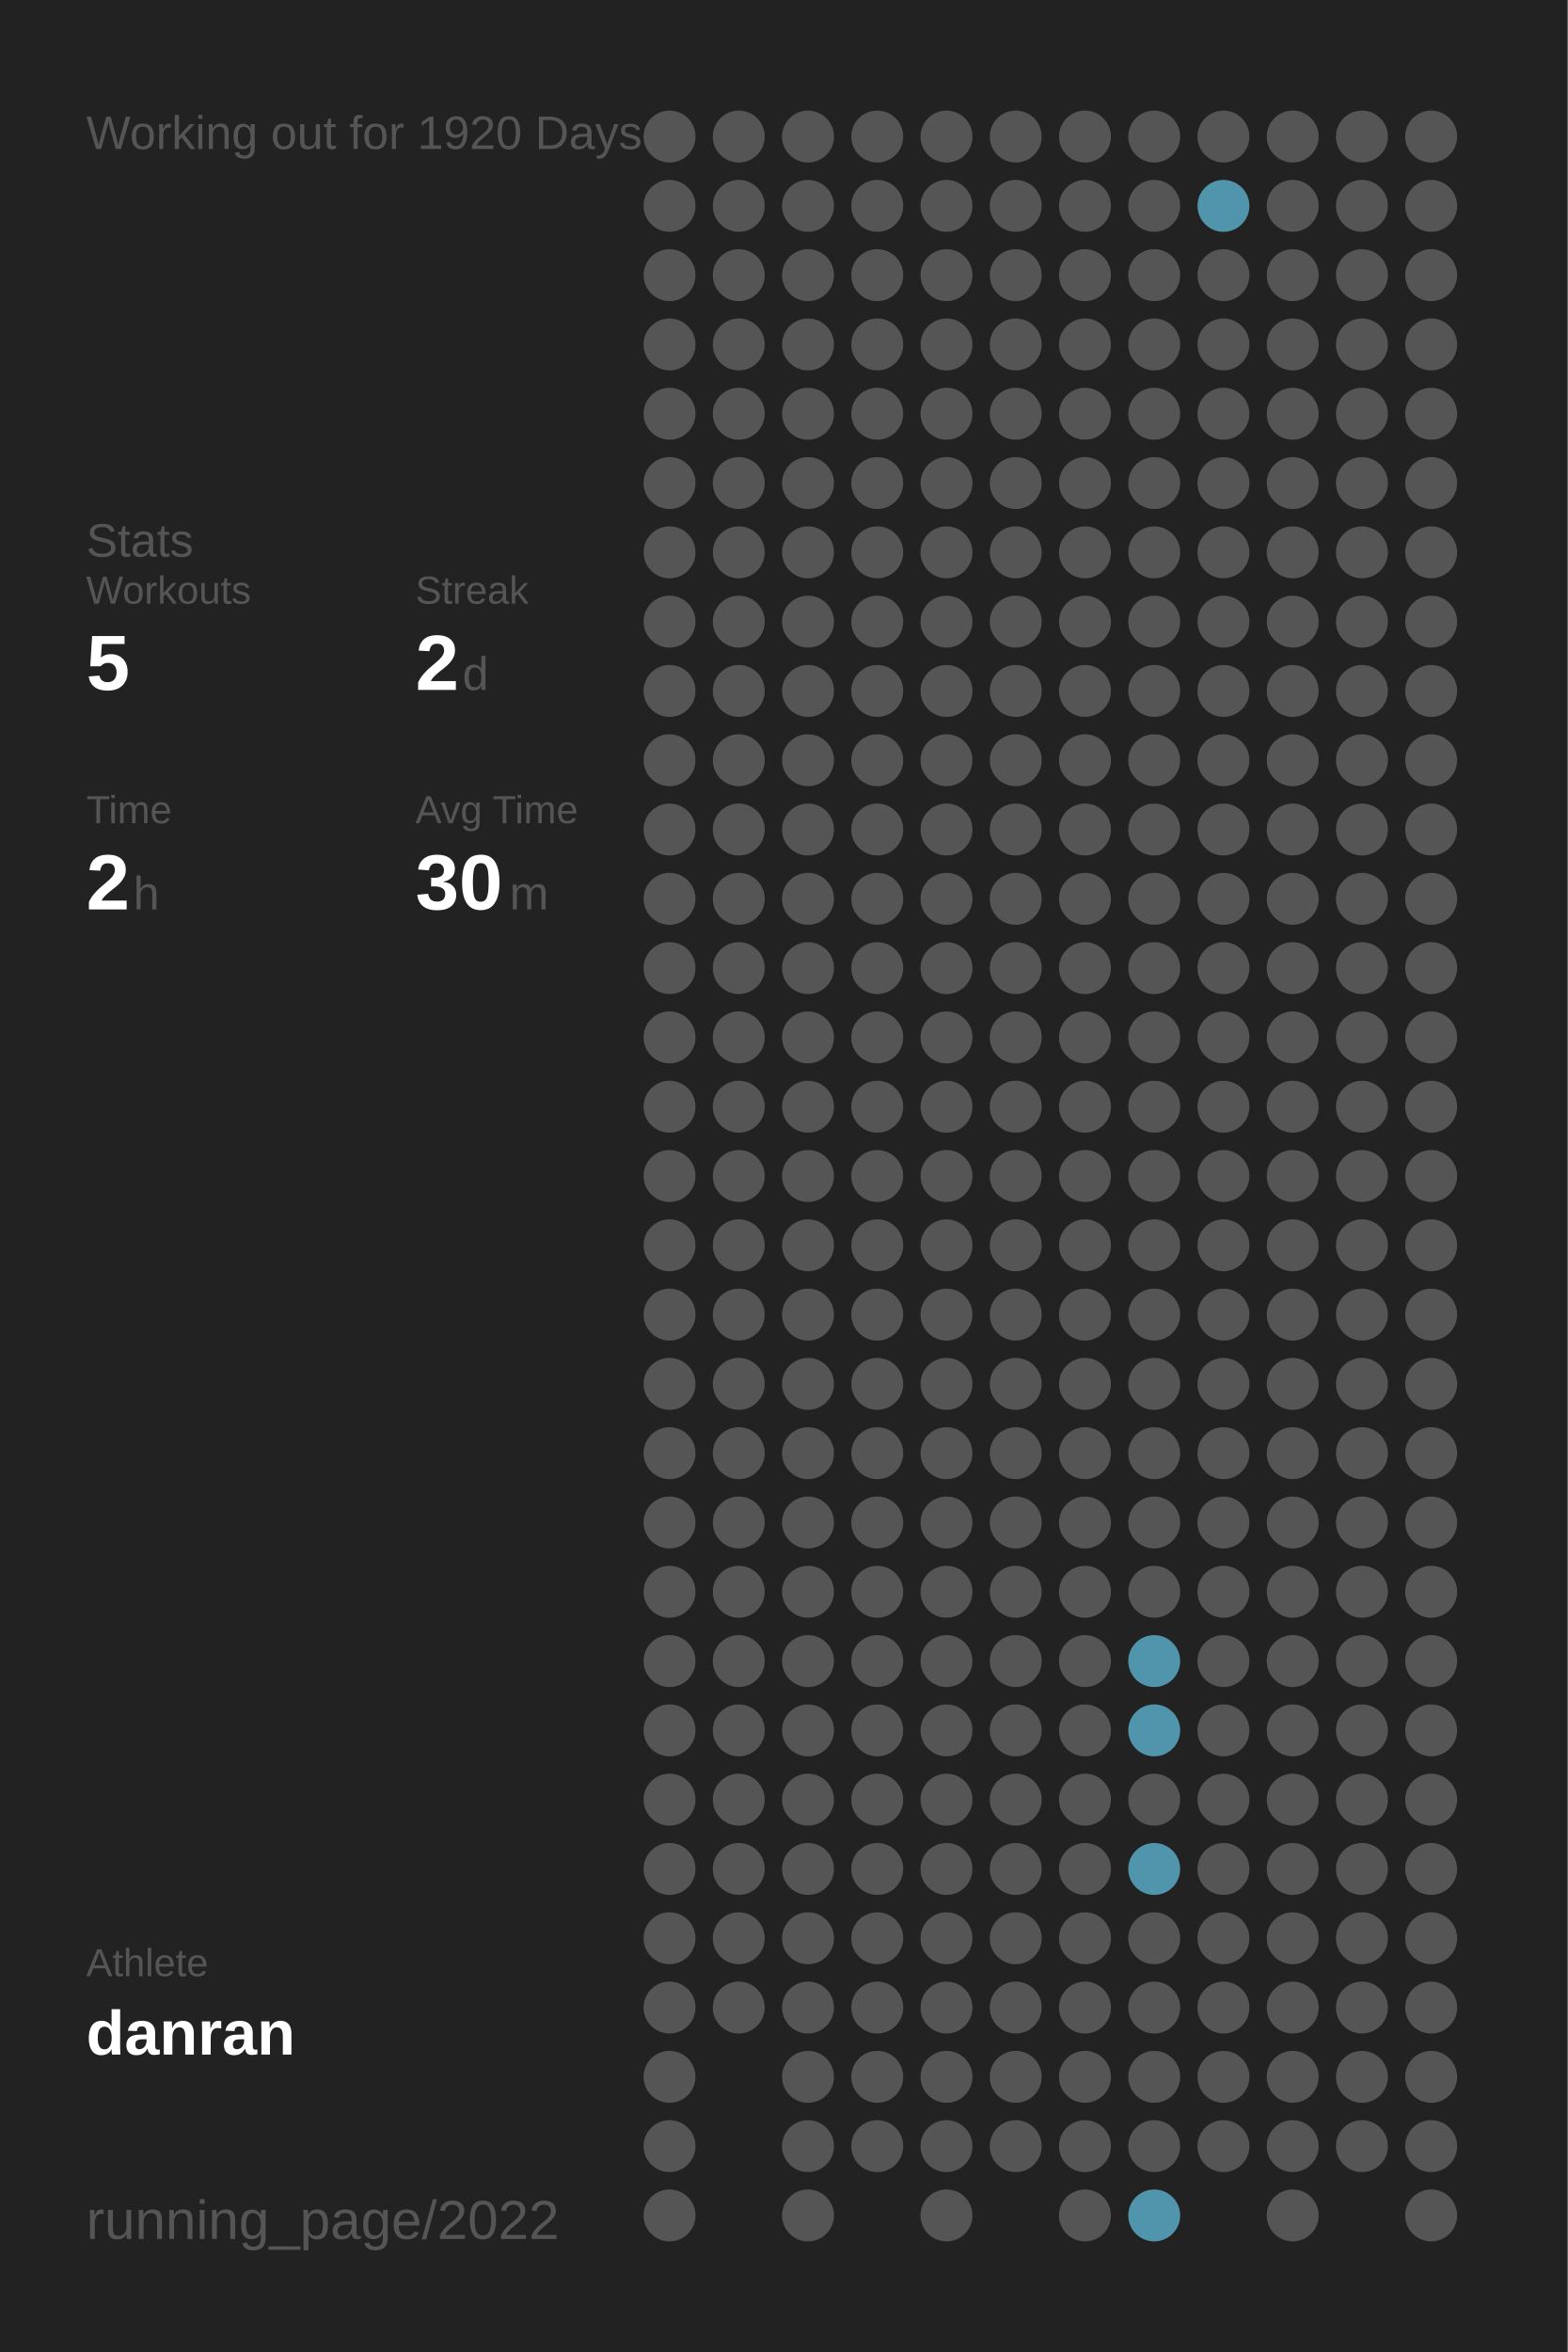
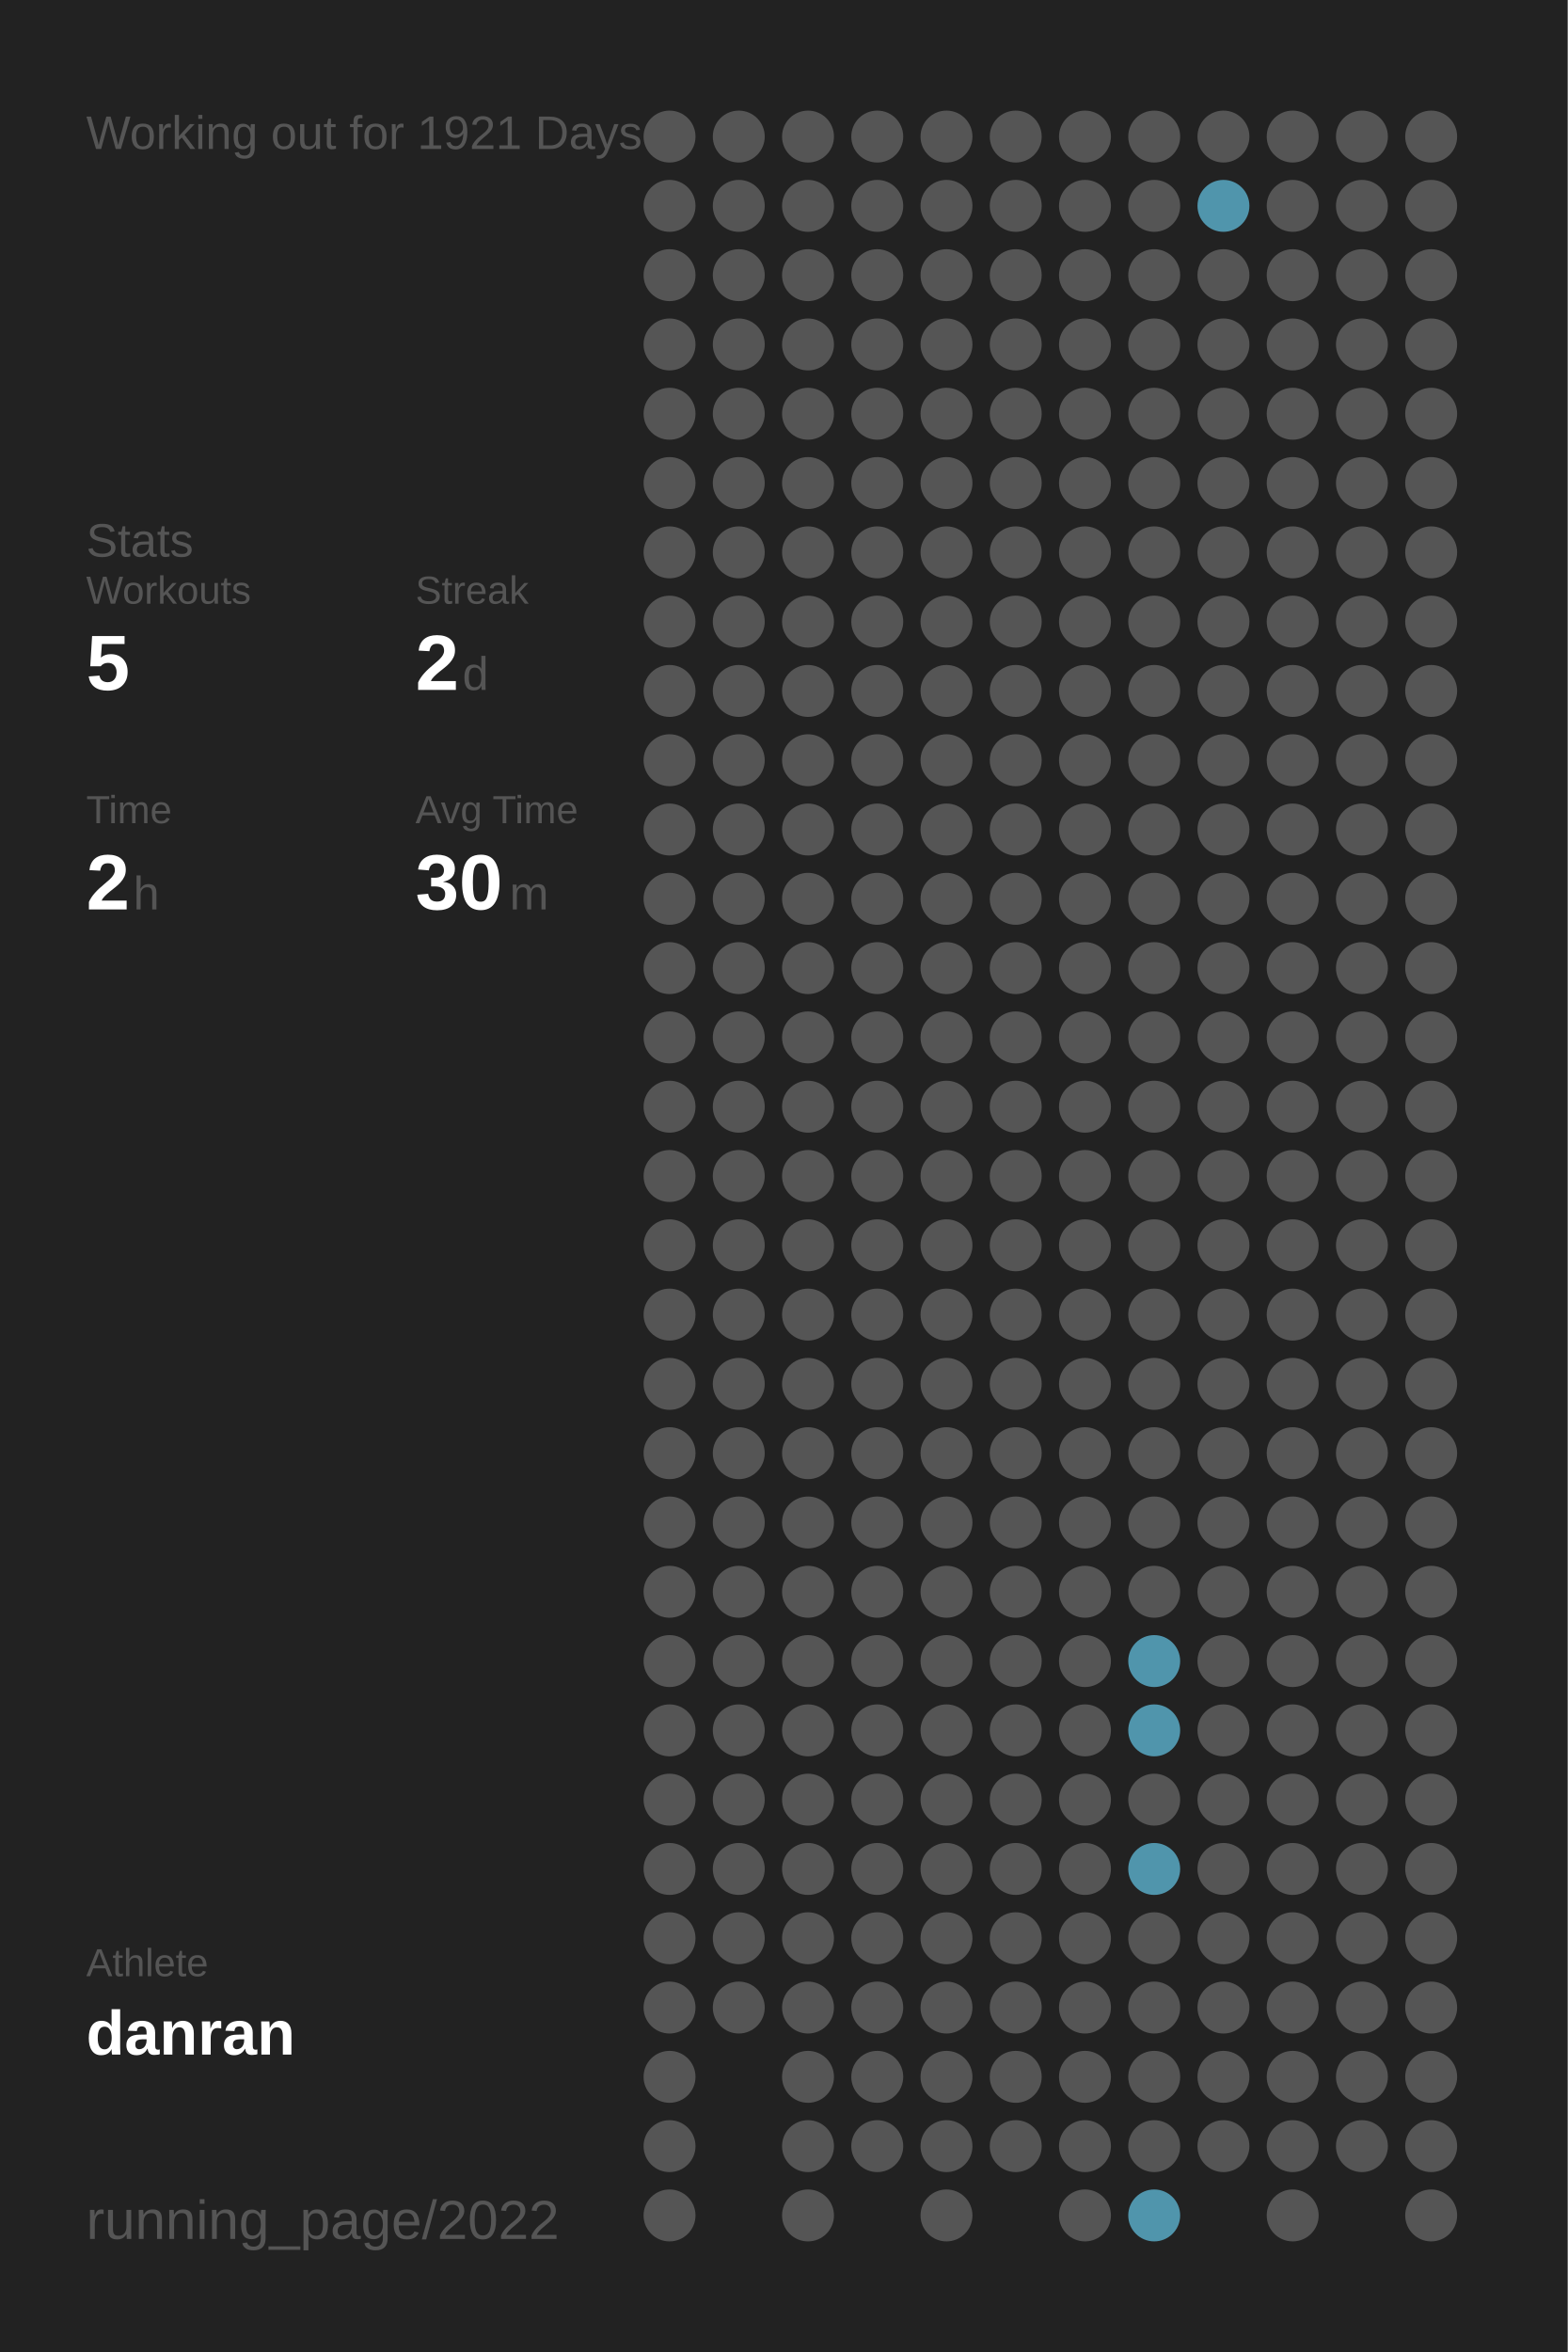
<svg xmlns="http://www.w3.org/2000/svg" baseProfile="full" height="300mm" version="1.1" viewBox="0,0,200,300" width="200mm">
  <defs />
  <rect fill="#222222" height="300" width="200" x="0" y="0" />
-   <text fill="#555555" style="font-size:6px; font-family:Arial;" x="11" y="19">Working out for 1920 Days</text>
+   <text fill="#555555" style="font-size:6px; font-family:Arial;" x="11" y="19">Working out for 1921 Days</text>
  <text fill="#555555" style="font-size:6px; font-family:Arial;" x="11" y="71">Stats</text>
  <text fill="#555555" style="font-size:5px; font-family:Arial;" x="11" y="77">Workouts</text>
  <text fill="#FFFFFF" style="font-size:10px; font-family:Arial; font-weight:bold;" x="11" y="88">5</text>
  <text fill="#555555" style="font-size:5px; font-family:Arial;" x="53" y="77">Streak</text>
  <text fill="#FFFFFF" style="font-size:10px; font-family:Arial; font-weight:bold;" x="53" y="88">2</text>
  <text fill="#555555" style="font-size:6px; font-family:Arial;" x="59" y="88">d</text>
  <text fill="#555555" style="font-size:5px; font-family:Arial;" x="11" y="105">Time</text>
  <text fill="#FFFFFF" style="font-size:10px; font-family:Arial; font-weight:bold;" x="11" y="116">2</text>
  <text fill="#555555" style="font-size:6px; font-family:Arial;" x="17" y="116">h</text>
  <text fill="#555555" style="font-size:5px; font-family:Arial;" x="53" y="105">Avg Time</text>
  <text fill="#FFFFFF" style="font-size:10px; font-family:Arial; font-weight:bold;" x="53" y="116">30</text>
  <text fill="#555555" style="font-size:6px; font-family:Arial;" x="65" y="116">m</text>
  <text fill="#555555" style="font-size:5px; font-family:Arial;" x="11" y="252.065">Athlete</text>
  <text fill="#FFFFFF" style="font-size:8px; font-family:Arial; font-weight:bold;" x="11" y="262.065">danran</text>
  <text fill="#555555" style="font-size:7px; font-family:Arial;" x="11" y="285.581">running_page/2022</text>
  <circle cx="85.417" cy="17.419" fill="#555555" r="3.312" />
  <circle cx="85.417" cy="26.258" fill="#555555" r="3.312" />
  <circle cx="85.417" cy="35.097" fill="#555555" r="3.312" />
  <circle cx="85.417" cy="43.935" fill="#555555" r="3.312" />
  <circle cx="85.417" cy="52.774" fill="#555555" r="3.312" />
  <circle cx="85.417" cy="61.613" fill="#555555" r="3.312" />
  <circle cx="85.417" cy="70.452" fill="#555555" r="3.312" />
  <circle cx="85.417" cy="79.29" fill="#555555" r="3.312" />
  <circle cx="85.417" cy="88.129" fill="#555555" r="3.312" />
  <circle cx="85.417" cy="96.968" fill="#555555" r="3.312" />
  <circle cx="85.417" cy="105.806" fill="#555555" r="3.312" />
  <circle cx="85.417" cy="114.645" fill="#555555" r="3.312" />
  <circle cx="85.417" cy="123.484" fill="#555555" r="3.312" />
  <circle cx="85.417" cy="132.323" fill="#555555" r="3.312" />
  <circle cx="85.417" cy="141.161" fill="#555555" r="3.312" />
  <circle cx="85.417" cy="150" fill="#555555" r="3.312" />
  <circle cx="85.417" cy="158.839" fill="#555555" r="3.312" />
  <circle cx="85.417" cy="167.677" fill="#555555" r="3.312" />
  <circle cx="85.417" cy="176.516" fill="#555555" r="3.312" />
  <circle cx="85.417" cy="185.355" fill="#555555" r="3.312" />
  <circle cx="85.417" cy="194.194" fill="#555555" r="3.312" />
  <circle cx="85.417" cy="203.032" fill="#555555" r="3.312" />
  <circle cx="85.417" cy="211.871" fill="#555555" r="3.312" />
  <circle cx="85.417" cy="220.71" fill="#555555" r="3.312" />
  <circle cx="85.417" cy="229.548" fill="#555555" r="3.312" />
  <circle cx="85.417" cy="238.387" fill="#555555" r="3.312" />
  <circle cx="85.417" cy="247.226" fill="#555555" r="3.312" />
  <circle cx="85.417" cy="256.065" fill="#555555" r="3.312" />
  <circle cx="85.417" cy="264.903" fill="#555555" r="3.312" />
  <circle cx="85.417" cy="273.742" fill="#555555" r="3.312" />
  <circle cx="85.417" cy="282.581" fill="#555555" r="3.312" />
  <circle cx="94.25" cy="17.419" fill="#555555" r="3.312" />
  <circle cx="94.25" cy="26.258" fill="#555555" r="3.312" />
  <circle cx="94.25" cy="35.097" fill="#555555" r="3.312" />
  <circle cx="94.25" cy="43.935" fill="#555555" r="3.312" />
  <circle cx="94.25" cy="52.774" fill="#555555" r="3.312" />
  <circle cx="94.25" cy="61.613" fill="#555555" r="3.312" />
  <circle cx="94.25" cy="70.452" fill="#555555" r="3.312" />
  <circle cx="94.25" cy="79.29" fill="#555555" r="3.312" />
  <circle cx="94.25" cy="88.129" fill="#555555" r="3.312" />
  <circle cx="94.25" cy="96.968" fill="#555555" r="3.312" />
  <circle cx="94.25" cy="105.806" fill="#555555" r="3.312" />
  <circle cx="94.25" cy="114.645" fill="#555555" r="3.312" />
  <circle cx="94.25" cy="123.484" fill="#555555" r="3.312" />
  <circle cx="94.25" cy="132.323" fill="#555555" r="3.312" />
  <circle cx="94.25" cy="141.161" fill="#555555" r="3.312" />
  <circle cx="94.25" cy="150" fill="#555555" r="3.312" />
  <circle cx="94.25" cy="158.839" fill="#555555" r="3.312" />
  <circle cx="94.25" cy="167.677" fill="#555555" r="3.312" />
  <circle cx="94.25" cy="176.516" fill="#555555" r="3.312" />
  <circle cx="94.25" cy="185.355" fill="#555555" r="3.312" />
  <circle cx="94.25" cy="194.194" fill="#555555" r="3.312" />
  <circle cx="94.25" cy="203.032" fill="#555555" r="3.312" />
  <circle cx="94.25" cy="211.871" fill="#555555" r="3.312" />
  <circle cx="94.25" cy="220.71" fill="#555555" r="3.312" />
  <circle cx="94.25" cy="229.548" fill="#555555" r="3.312" />
  <circle cx="94.25" cy="238.387" fill="#555555" r="3.312" />
  <circle cx="94.25" cy="247.226" fill="#555555" r="3.312" />
  <circle cx="94.25" cy="256.065" fill="#555555" r="3.312" />
  <circle cx="103.083" cy="17.419" fill="#555555" r="3.312" />
  <circle cx="103.083" cy="26.258" fill="#555555" r="3.312" />
  <circle cx="103.083" cy="35.097" fill="#555555" r="3.312" />
  <circle cx="103.083" cy="43.935" fill="#555555" r="3.312" />
  <circle cx="103.083" cy="52.774" fill="#555555" r="3.312" />
  <circle cx="103.083" cy="61.613" fill="#555555" r="3.312" />
  <circle cx="103.083" cy="70.452" fill="#555555" r="3.312" />
  <circle cx="103.083" cy="79.29" fill="#555555" r="3.312" />
  <circle cx="103.083" cy="88.129" fill="#555555" r="3.312" />
  <circle cx="103.083" cy="96.968" fill="#555555" r="3.312" />
  <circle cx="103.083" cy="105.806" fill="#555555" r="3.312" />
  <circle cx="103.083" cy="114.645" fill="#555555" r="3.312" />
  <circle cx="103.083" cy="123.484" fill="#555555" r="3.312" />
  <circle cx="103.083" cy="132.323" fill="#555555" r="3.312" />
  <circle cx="103.083" cy="141.161" fill="#555555" r="3.312" />
  <circle cx="103.083" cy="150" fill="#555555" r="3.312" />
  <circle cx="103.083" cy="158.839" fill="#555555" r="3.312" />
  <circle cx="103.083" cy="167.677" fill="#555555" r="3.312" />
  <circle cx="103.083" cy="176.516" fill="#555555" r="3.312" />
  <circle cx="103.083" cy="185.355" fill="#555555" r="3.312" />
  <circle cx="103.083" cy="194.194" fill="#555555" r="3.312" />
  <circle cx="103.083" cy="203.032" fill="#555555" r="3.312" />
  <circle cx="103.083" cy="211.871" fill="#555555" r="3.312" />
  <circle cx="103.083" cy="220.71" fill="#555555" r="3.312" />
  <circle cx="103.083" cy="229.548" fill="#555555" r="3.312" />
  <circle cx="103.083" cy="238.387" fill="#555555" r="3.312" />
  <circle cx="103.083" cy="247.226" fill="#555555" r="3.312" />
  <circle cx="103.083" cy="256.065" fill="#555555" r="3.312" />
  <circle cx="103.083" cy="264.903" fill="#555555" r="3.312" />
  <circle cx="103.083" cy="273.742" fill="#555555" r="3.312" />
  <circle cx="103.083" cy="282.581" fill="#555555" r="3.312" />
  <circle cx="111.917" cy="17.419" fill="#555555" r="3.312" />
  <circle cx="111.917" cy="26.258" fill="#555555" r="3.312" />
  <circle cx="111.917" cy="35.097" fill="#555555" r="3.312" />
  <circle cx="111.917" cy="43.935" fill="#555555" r="3.312" />
  <circle cx="111.917" cy="52.774" fill="#555555" r="3.312" />
  <circle cx="111.917" cy="61.613" fill="#555555" r="3.312" />
  <circle cx="111.917" cy="70.452" fill="#555555" r="3.312" />
  <circle cx="111.917" cy="79.29" fill="#555555" r="3.312" />
  <circle cx="111.917" cy="88.129" fill="#555555" r="3.312" />
  <circle cx="111.917" cy="96.968" fill="#555555" r="3.312" />
  <circle cx="111.917" cy="105.806" fill="#555555" r="3.312" />
  <circle cx="111.917" cy="114.645" fill="#555555" r="3.312" />
  <circle cx="111.917" cy="123.484" fill="#555555" r="3.312" />
  <circle cx="111.917" cy="132.323" fill="#555555" r="3.312" />
  <circle cx="111.917" cy="141.161" fill="#555555" r="3.312" />
  <circle cx="111.917" cy="150" fill="#555555" r="3.312" />
  <circle cx="111.917" cy="158.839" fill="#555555" r="3.312" />
  <circle cx="111.917" cy="167.677" fill="#555555" r="3.312" />
  <circle cx="111.917" cy="176.516" fill="#555555" r="3.312" />
  <circle cx="111.917" cy="185.355" fill="#555555" r="3.312" />
  <circle cx="111.917" cy="194.194" fill="#555555" r="3.312" />
  <circle cx="111.917" cy="203.032" fill="#555555" r="3.312" />
  <circle cx="111.917" cy="211.871" fill="#555555" r="3.312" />
  <circle cx="111.917" cy="220.71" fill="#555555" r="3.312" />
  <circle cx="111.917" cy="229.548" fill="#555555" r="3.312" />
  <circle cx="111.917" cy="238.387" fill="#555555" r="3.312" />
  <circle cx="111.917" cy="247.226" fill="#555555" r="3.312" />
  <circle cx="111.917" cy="256.065" fill="#555555" r="3.312" />
  <circle cx="111.917" cy="264.903" fill="#555555" r="3.312" />
  <circle cx="111.917" cy="273.742" fill="#555555" r="3.312" />
  <circle cx="120.75" cy="17.419" fill="#555555" r="3.312" />
  <circle cx="120.75" cy="26.258" fill="#555555" r="3.312" />
  <circle cx="120.75" cy="35.097" fill="#555555" r="3.312" />
  <circle cx="120.75" cy="43.935" fill="#555555" r="3.312" />
  <circle cx="120.75" cy="52.774" fill="#555555" r="3.312" />
  <circle cx="120.75" cy="61.613" fill="#555555" r="3.312" />
  <circle cx="120.75" cy="70.452" fill="#555555" r="3.312" />
  <circle cx="120.75" cy="79.29" fill="#555555" r="3.312" />
  <circle cx="120.75" cy="88.129" fill="#555555" r="3.312" />
  <circle cx="120.75" cy="96.968" fill="#555555" r="3.312" />
  <circle cx="120.75" cy="105.806" fill="#555555" r="3.312" />
  <circle cx="120.75" cy="114.645" fill="#555555" r="3.312" />
  <circle cx="120.75" cy="123.484" fill="#555555" r="3.312" />
  <circle cx="120.75" cy="132.323" fill="#555555" r="3.312" />
  <circle cx="120.75" cy="141.161" fill="#555555" r="3.312" />
  <circle cx="120.75" cy="150" fill="#555555" r="3.312" />
  <circle cx="120.75" cy="158.839" fill="#555555" r="3.312" />
  <circle cx="120.75" cy="167.677" fill="#555555" r="3.312" />
  <circle cx="120.75" cy="176.516" fill="#555555" r="3.312" />
  <circle cx="120.75" cy="185.355" fill="#555555" r="3.312" />
  <circle cx="120.75" cy="194.194" fill="#555555" r="3.312" />
  <circle cx="120.75" cy="203.032" fill="#555555" r="3.312" />
  <circle cx="120.75" cy="211.871" fill="#555555" r="3.312" />
  <circle cx="120.75" cy="220.71" fill="#555555" r="3.312" />
  <circle cx="120.75" cy="229.548" fill="#555555" r="3.312" />
  <circle cx="120.75" cy="238.387" fill="#555555" r="3.312" />
  <circle cx="120.75" cy="247.226" fill="#555555" r="3.312" />
  <circle cx="120.75" cy="256.065" fill="#555555" r="3.312" />
  <circle cx="120.75" cy="264.903" fill="#555555" r="3.312" />
  <circle cx="120.75" cy="273.742" fill="#555555" r="3.312" />
  <circle cx="120.75" cy="282.581" fill="#555555" r="3.312" />
  <circle cx="129.583" cy="17.419" fill="#555555" r="3.312" />
  <circle cx="129.583" cy="26.258" fill="#555555" r="3.312" />
  <circle cx="129.583" cy="35.097" fill="#555555" r="3.312" />
  <circle cx="129.583" cy="43.935" fill="#555555" r="3.312" />
  <circle cx="129.583" cy="52.774" fill="#555555" r="3.312" />
  <circle cx="129.583" cy="61.613" fill="#555555" r="3.312" />
  <circle cx="129.583" cy="70.452" fill="#555555" r="3.312" />
  <circle cx="129.583" cy="79.29" fill="#555555" r="3.312" />
  <circle cx="129.583" cy="88.129" fill="#555555" r="3.312" />
  <circle cx="129.583" cy="96.968" fill="#555555" r="3.312" />
  <circle cx="129.583" cy="105.806" fill="#555555" r="3.312" />
  <circle cx="129.583" cy="114.645" fill="#555555" r="3.312" />
  <circle cx="129.583" cy="123.484" fill="#555555" r="3.312" />
  <circle cx="129.583" cy="132.323" fill="#555555" r="3.312" />
  <circle cx="129.583" cy="141.161" fill="#555555" r="3.312" />
  <circle cx="129.583" cy="150" fill="#555555" r="3.312" />
  <circle cx="129.583" cy="158.839" fill="#555555" r="3.312" />
  <circle cx="129.583" cy="167.677" fill="#555555" r="3.312" />
  <circle cx="129.583" cy="176.516" fill="#555555" r="3.312" />
  <circle cx="129.583" cy="185.355" fill="#555555" r="3.312" />
  <circle cx="129.583" cy="194.194" fill="#555555" r="3.312" />
  <circle cx="129.583" cy="203.032" fill="#555555" r="3.312" />
  <circle cx="129.583" cy="211.871" fill="#555555" r="3.312" />
  <circle cx="129.583" cy="220.71" fill="#555555" r="3.312" />
  <circle cx="129.583" cy="229.548" fill="#555555" r="3.312" />
  <circle cx="129.583" cy="238.387" fill="#555555" r="3.312" />
  <circle cx="129.583" cy="247.226" fill="#555555" r="3.312" />
  <circle cx="129.583" cy="256.065" fill="#555555" r="3.312" />
  <circle cx="129.583" cy="264.903" fill="#555555" r="3.312" />
  <circle cx="129.583" cy="273.742" fill="#555555" r="3.312" />
  <circle cx="138.417" cy="17.419" fill="#555555" r="3.312" />
  <circle cx="138.417" cy="26.258" fill="#555555" r="3.312" />
  <circle cx="138.417" cy="35.097" fill="#555555" r="3.312" />
  <circle cx="138.417" cy="43.935" fill="#555555" r="3.312" />
  <circle cx="138.417" cy="52.774" fill="#555555" r="3.312" />
  <circle cx="138.417" cy="61.613" fill="#555555" r="3.312" />
  <circle cx="138.417" cy="70.452" fill="#555555" r="3.312" />
  <circle cx="138.417" cy="79.29" fill="#555555" r="3.312" />
  <circle cx="138.417" cy="88.129" fill="#555555" r="3.312" />
  <circle cx="138.417" cy="96.968" fill="#555555" r="3.312" />
  <circle cx="138.417" cy="105.806" fill="#555555" r="3.312" />
  <circle cx="138.417" cy="114.645" fill="#555555" r="3.312" />
  <circle cx="138.417" cy="123.484" fill="#555555" r="3.312" />
  <circle cx="138.417" cy="132.323" fill="#555555" r="3.312" />
  <circle cx="138.417" cy="141.161" fill="#555555" r="3.312" />
  <circle cx="138.417" cy="150" fill="#555555" r="3.312" />
  <circle cx="138.417" cy="158.839" fill="#555555" r="3.312" />
  <circle cx="138.417" cy="167.677" fill="#555555" r="3.312" />
  <circle cx="138.417" cy="176.516" fill="#555555" r="3.312" />
  <circle cx="138.417" cy="185.355" fill="#555555" r="3.312" />
  <circle cx="138.417" cy="194.194" fill="#555555" r="3.312" />
  <circle cx="138.417" cy="203.032" fill="#555555" r="3.312" />
  <circle cx="138.417" cy="211.871" fill="#555555" r="3.312" />
  <circle cx="138.417" cy="220.71" fill="#555555" r="3.312" />
  <circle cx="138.417" cy="229.548" fill="#555555" r="3.312" />
  <circle cx="138.417" cy="238.387" fill="#555555" r="3.312" />
  <circle cx="138.417" cy="247.226" fill="#555555" r="3.312" />
  <circle cx="138.417" cy="256.065" fill="#555555" r="3.312" />
  <circle cx="138.417" cy="264.903" fill="#555555" r="3.312" />
  <circle cx="138.417" cy="273.742" fill="#555555" r="3.312" />
  <circle cx="138.417" cy="282.581" fill="#555555" r="3.312" />
  <circle cx="147.25" cy="17.419" fill="#555555" r="3.312" />
  <circle cx="147.25" cy="26.258" fill="#555555" r="3.312" />
  <circle cx="147.25" cy="35.097" fill="#555555" r="3.312" />
  <circle cx="147.25" cy="43.935" fill="#555555" r="3.312" />
  <circle cx="147.25" cy="52.774" fill="#555555" r="3.312" />
  <circle cx="147.25" cy="61.613" fill="#555555" r="3.312" />
  <circle cx="147.25" cy="70.452" fill="#555555" r="3.312" />
  <circle cx="147.25" cy="79.29" fill="#555555" r="3.312" />
  <circle cx="147.25" cy="88.129" fill="#555555" r="3.312" />
  <circle cx="147.25" cy="96.968" fill="#555555" r="3.312" />
  <circle cx="147.25" cy="105.806" fill="#555555" r="3.312" />
  <circle cx="147.25" cy="114.645" fill="#555555" r="3.312" />
  <circle cx="147.25" cy="123.484" fill="#555555" r="3.312" />
  <circle cx="147.25" cy="132.323" fill="#555555" r="3.312" />
  <circle cx="147.25" cy="141.161" fill="#555555" r="3.312" />
  <circle cx="147.25" cy="150" fill="#555555" r="3.312" />
  <circle cx="147.25" cy="158.839" fill="#555555" r="3.312" />
  <circle cx="147.25" cy="167.677" fill="#555555" r="3.312" />
  <circle cx="147.25" cy="176.516" fill="#555555" r="3.312" />
  <circle cx="147.25" cy="185.355" fill="#555555" r="3.312" />
  <circle cx="147.25" cy="194.194" fill="#555555" r="3.312" />
  <circle cx="147.25" cy="203.032" fill="#555555" r="3.312" />
  <circle cx="147.25" cy="211.871" fill="#5095ac" r="3.312" />
  <circle cx="147.25" cy="220.71" fill="#5095ac" r="3.312" />
  <circle cx="147.25" cy="229.548" fill="#555555" r="3.312" />
  <circle cx="147.25" cy="238.387" fill="#5095ac" r="3.312" />
  <circle cx="147.25" cy="247.226" fill="#555555" r="3.312" />
  <circle cx="147.25" cy="256.065" fill="#555555" r="3.312" />
  <circle cx="147.25" cy="264.903" fill="#555555" r="3.312" />
  <circle cx="147.25" cy="273.742" fill="#555555" r="3.312" />
  <circle cx="147.25" cy="282.581" fill="#5095ac" r="3.312" />
  <circle cx="156.083" cy="17.419" fill="#555555" r="3.312" />
  <circle cx="156.083" cy="26.258" fill="#5095ac" r="3.312" />
  <circle cx="156.083" cy="35.097" fill="#555555" r="3.312" />
  <circle cx="156.083" cy="43.935" fill="#555555" r="3.312" />
  <circle cx="156.083" cy="52.774" fill="#555555" r="3.312" />
  <circle cx="156.083" cy="61.613" fill="#555555" r="3.312" />
  <circle cx="156.083" cy="70.452" fill="#555555" r="3.312" />
  <circle cx="156.083" cy="79.29" fill="#555555" r="3.312" />
  <circle cx="156.083" cy="88.129" fill="#555555" r="3.312" />
  <circle cx="156.083" cy="96.968" fill="#555555" r="3.312" />
  <circle cx="156.083" cy="105.806" fill="#555555" r="3.312" />
  <circle cx="156.083" cy="114.645" fill="#555555" r="3.312" />
  <circle cx="156.083" cy="123.484" fill="#555555" r="3.312" />
  <circle cx="156.083" cy="132.323" fill="#555555" r="3.312" />
  <circle cx="156.083" cy="141.161" fill="#555555" r="3.312" />
  <circle cx="156.083" cy="150" fill="#555555" r="3.312" />
  <circle cx="156.083" cy="158.839" fill="#555555" r="3.312" />
  <circle cx="156.083" cy="167.677" fill="#555555" r="3.312" />
  <circle cx="156.083" cy="176.516" fill="#555555" r="3.312" />
  <circle cx="156.083" cy="185.355" fill="#555555" r="3.312" />
  <circle cx="156.083" cy="194.194" fill="#555555" r="3.312" />
  <circle cx="156.083" cy="203.032" fill="#555555" r="3.312" />
  <circle cx="156.083" cy="211.871" fill="#555555" r="3.312" />
  <circle cx="156.083" cy="220.71" fill="#555555" r="3.312" />
  <circle cx="156.083" cy="229.548" fill="#555555" r="3.312" />
  <circle cx="156.083" cy="238.387" fill="#555555" r="3.312" />
  <circle cx="156.083" cy="247.226" fill="#555555" r="3.312" />
  <circle cx="156.083" cy="256.065" fill="#555555" r="3.312" />
  <circle cx="156.083" cy="264.903" fill="#555555" r="3.312" />
  <circle cx="156.083" cy="273.742" fill="#555555" r="3.312" />
  <circle cx="164.917" cy="17.419" fill="#555555" r="3.312" />
  <circle cx="164.917" cy="26.258" fill="#555555" r="3.312" />
  <circle cx="164.917" cy="35.097" fill="#555555" r="3.312" />
  <circle cx="164.917" cy="43.935" fill="#555555" r="3.312" />
  <circle cx="164.917" cy="52.774" fill="#555555" r="3.312" />
  <circle cx="164.917" cy="61.613" fill="#555555" r="3.312" />
  <circle cx="164.917" cy="70.452" fill="#555555" r="3.312" />
  <circle cx="164.917" cy="79.29" fill="#555555" r="3.312" />
  <circle cx="164.917" cy="88.129" fill="#555555" r="3.312" />
  <circle cx="164.917" cy="96.968" fill="#555555" r="3.312" />
  <circle cx="164.917" cy="105.806" fill="#555555" r="3.312" />
  <circle cx="164.917" cy="114.645" fill="#555555" r="3.312" />
  <circle cx="164.917" cy="123.484" fill="#555555" r="3.312" />
  <circle cx="164.917" cy="132.323" fill="#555555" r="3.312" />
  <circle cx="164.917" cy="141.161" fill="#555555" r="3.312" />
  <circle cx="164.917" cy="150" fill="#555555" r="3.312" />
  <circle cx="164.917" cy="158.839" fill="#555555" r="3.312" />
  <circle cx="164.917" cy="167.677" fill="#555555" r="3.312" />
  <circle cx="164.917" cy="176.516" fill="#555555" r="3.312" />
  <circle cx="164.917" cy="185.355" fill="#555555" r="3.312" />
  <circle cx="164.917" cy="194.194" fill="#555555" r="3.312" />
  <circle cx="164.917" cy="203.032" fill="#555555" r="3.312" />
  <circle cx="164.917" cy="211.871" fill="#555555" r="3.312" />
  <circle cx="164.917" cy="220.71" fill="#555555" r="3.312" />
  <circle cx="164.917" cy="229.548" fill="#555555" r="3.312" />
  <circle cx="164.917" cy="238.387" fill="#555555" r="3.312" />
  <circle cx="164.917" cy="247.226" fill="#555555" r="3.312" />
  <circle cx="164.917" cy="256.065" fill="#555555" r="3.312" />
  <circle cx="164.917" cy="264.903" fill="#555555" r="3.312" />
  <circle cx="164.917" cy="273.742" fill="#555555" r="3.312" />
  <circle cx="164.917" cy="282.581" fill="#555555" r="3.312" />
  <circle cx="173.75" cy="17.419" fill="#555555" r="3.312" />
  <circle cx="173.75" cy="26.258" fill="#555555" r="3.312" />
  <circle cx="173.75" cy="35.097" fill="#555555" r="3.312" />
  <circle cx="173.75" cy="43.935" fill="#555555" r="3.312" />
  <circle cx="173.75" cy="52.774" fill="#555555" r="3.312" />
  <circle cx="173.75" cy="61.613" fill="#555555" r="3.312" />
  <circle cx="173.75" cy="70.452" fill="#555555" r="3.312" />
  <circle cx="173.75" cy="79.29" fill="#555555" r="3.312" />
  <circle cx="173.75" cy="88.129" fill="#555555" r="3.312" />
  <circle cx="173.75" cy="96.968" fill="#555555" r="3.312" />
  <circle cx="173.75" cy="105.806" fill="#555555" r="3.312" />
  <circle cx="173.75" cy="114.645" fill="#555555" r="3.312" />
  <circle cx="173.75" cy="123.484" fill="#555555" r="3.312" />
  <circle cx="173.75" cy="132.323" fill="#555555" r="3.312" />
  <circle cx="173.75" cy="141.161" fill="#555555" r="3.312" />
  <circle cx="173.75" cy="150" fill="#555555" r="3.312" />
  <circle cx="173.75" cy="158.839" fill="#555555" r="3.312" />
  <circle cx="173.75" cy="167.677" fill="#555555" r="3.312" />
  <circle cx="173.75" cy="176.516" fill="#555555" r="3.312" />
  <circle cx="173.75" cy="185.355" fill="#555555" r="3.312" />
  <circle cx="173.75" cy="194.194" fill="#555555" r="3.312" />
  <circle cx="173.75" cy="203.032" fill="#555555" r="3.312" />
  <circle cx="173.75" cy="211.871" fill="#555555" r="3.312" />
  <circle cx="173.75" cy="220.71" fill="#555555" r="3.312" />
  <circle cx="173.75" cy="229.548" fill="#555555" r="3.312" />
  <circle cx="173.75" cy="238.387" fill="#555555" r="3.312" />
  <circle cx="173.75" cy="247.226" fill="#555555" r="3.312" />
  <circle cx="173.75" cy="256.065" fill="#555555" r="3.312" />
  <circle cx="173.75" cy="264.903" fill="#555555" r="3.312" />
  <circle cx="173.75" cy="273.742" fill="#555555" r="3.312" />
  <circle cx="182.583" cy="17.419" fill="#555555" r="3.312" />
  <circle cx="182.583" cy="26.258" fill="#555555" r="3.312" />
  <circle cx="182.583" cy="35.097" fill="#555555" r="3.312" />
  <circle cx="182.583" cy="43.935" fill="#555555" r="3.312" />
  <circle cx="182.583" cy="52.774" fill="#555555" r="3.312" />
  <circle cx="182.583" cy="61.613" fill="#555555" r="3.312" />
  <circle cx="182.583" cy="70.452" fill="#555555" r="3.312" />
  <circle cx="182.583" cy="79.29" fill="#555555" r="3.312" />
  <circle cx="182.583" cy="88.129" fill="#555555" r="3.312" />
  <circle cx="182.583" cy="96.968" fill="#555555" r="3.312" />
  <circle cx="182.583" cy="105.806" fill="#555555" r="3.312" />
  <circle cx="182.583" cy="114.645" fill="#555555" r="3.312" />
  <circle cx="182.583" cy="123.484" fill="#555555" r="3.312" />
  <circle cx="182.583" cy="132.323" fill="#555555" r="3.312" />
  <circle cx="182.583" cy="141.161" fill="#555555" r="3.312" />
  <circle cx="182.583" cy="150" fill="#555555" r="3.312" />
  <circle cx="182.583" cy="158.839" fill="#555555" r="3.312" />
  <circle cx="182.583" cy="167.677" fill="#555555" r="3.312" />
  <circle cx="182.583" cy="176.516" fill="#555555" r="3.312" />
  <circle cx="182.583" cy="185.355" fill="#555555" r="3.312" />
  <circle cx="182.583" cy="194.194" fill="#555555" r="3.312" />
  <circle cx="182.583" cy="203.032" fill="#555555" r="3.312" />
  <circle cx="182.583" cy="211.871" fill="#555555" r="3.312" />
  <circle cx="182.583" cy="220.71" fill="#555555" r="3.312" />
  <circle cx="182.583" cy="229.548" fill="#555555" r="3.312" />
  <circle cx="182.583" cy="238.387" fill="#555555" r="3.312" />
  <circle cx="182.583" cy="247.226" fill="#555555" r="3.312" />
  <circle cx="182.583" cy="256.065" fill="#555555" r="3.312" />
  <circle cx="182.583" cy="264.903" fill="#555555" r="3.312" />
  <circle cx="182.583" cy="273.742" fill="#555555" r="3.312" />
  <circle cx="182.583" cy="282.581" fill="#555555" r="3.312" />
</svg>
